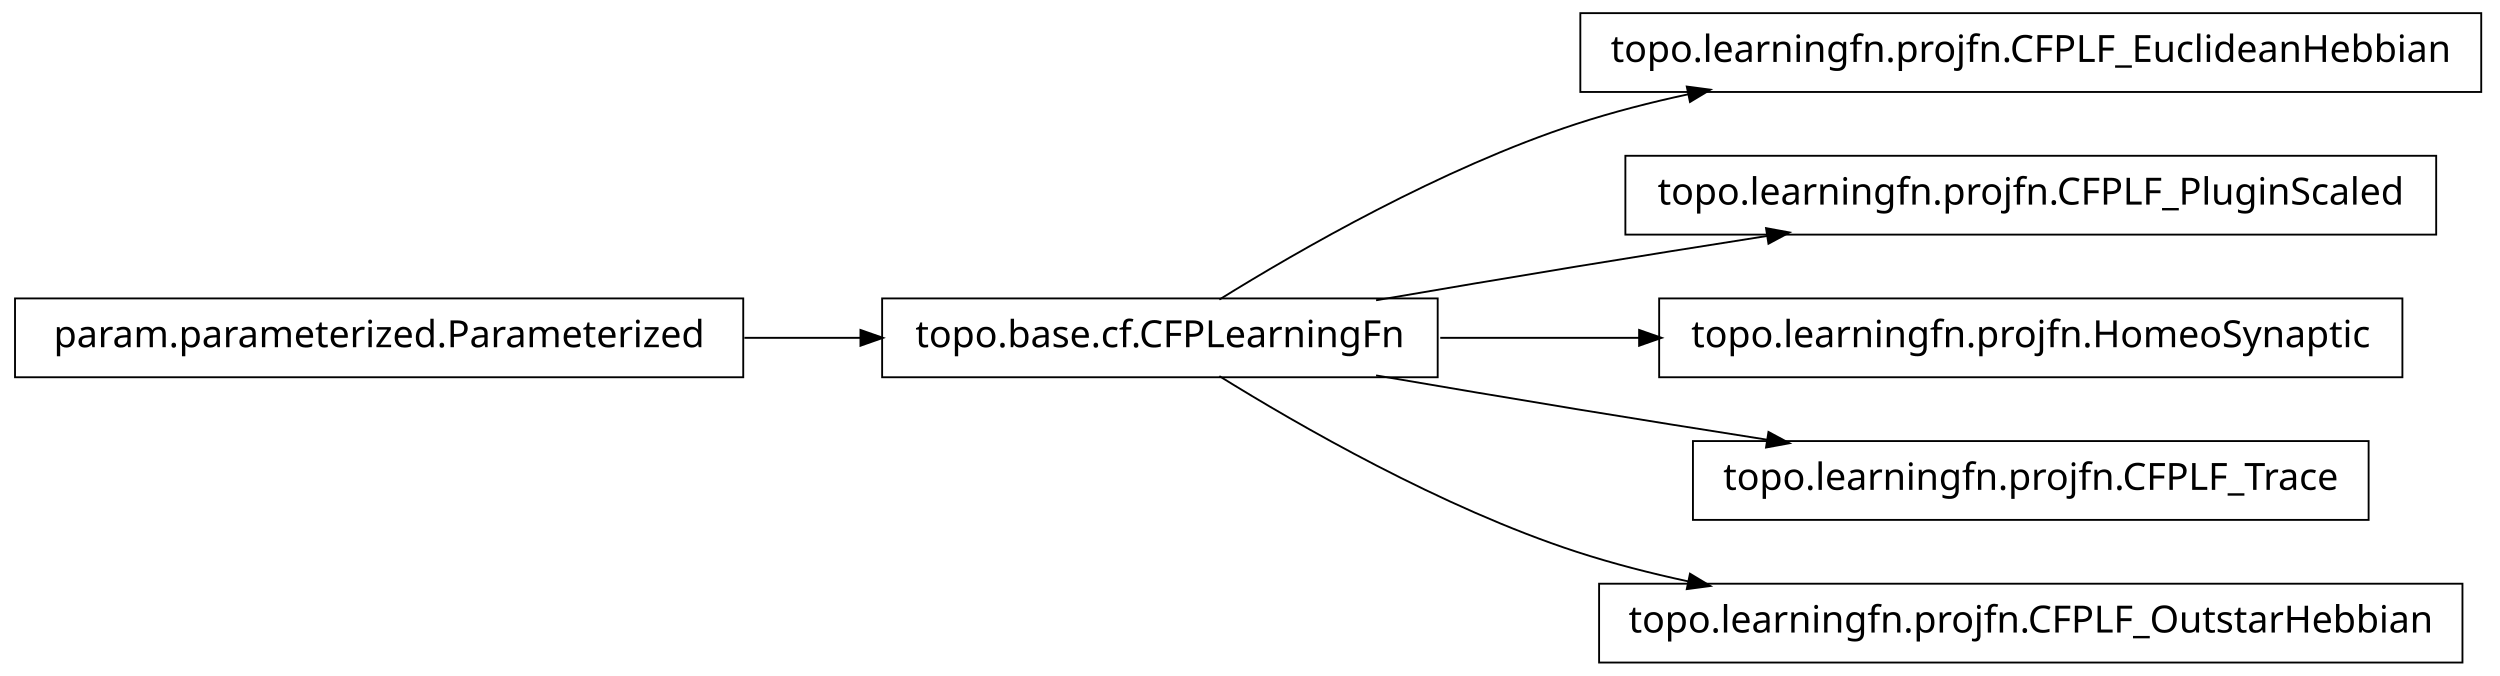
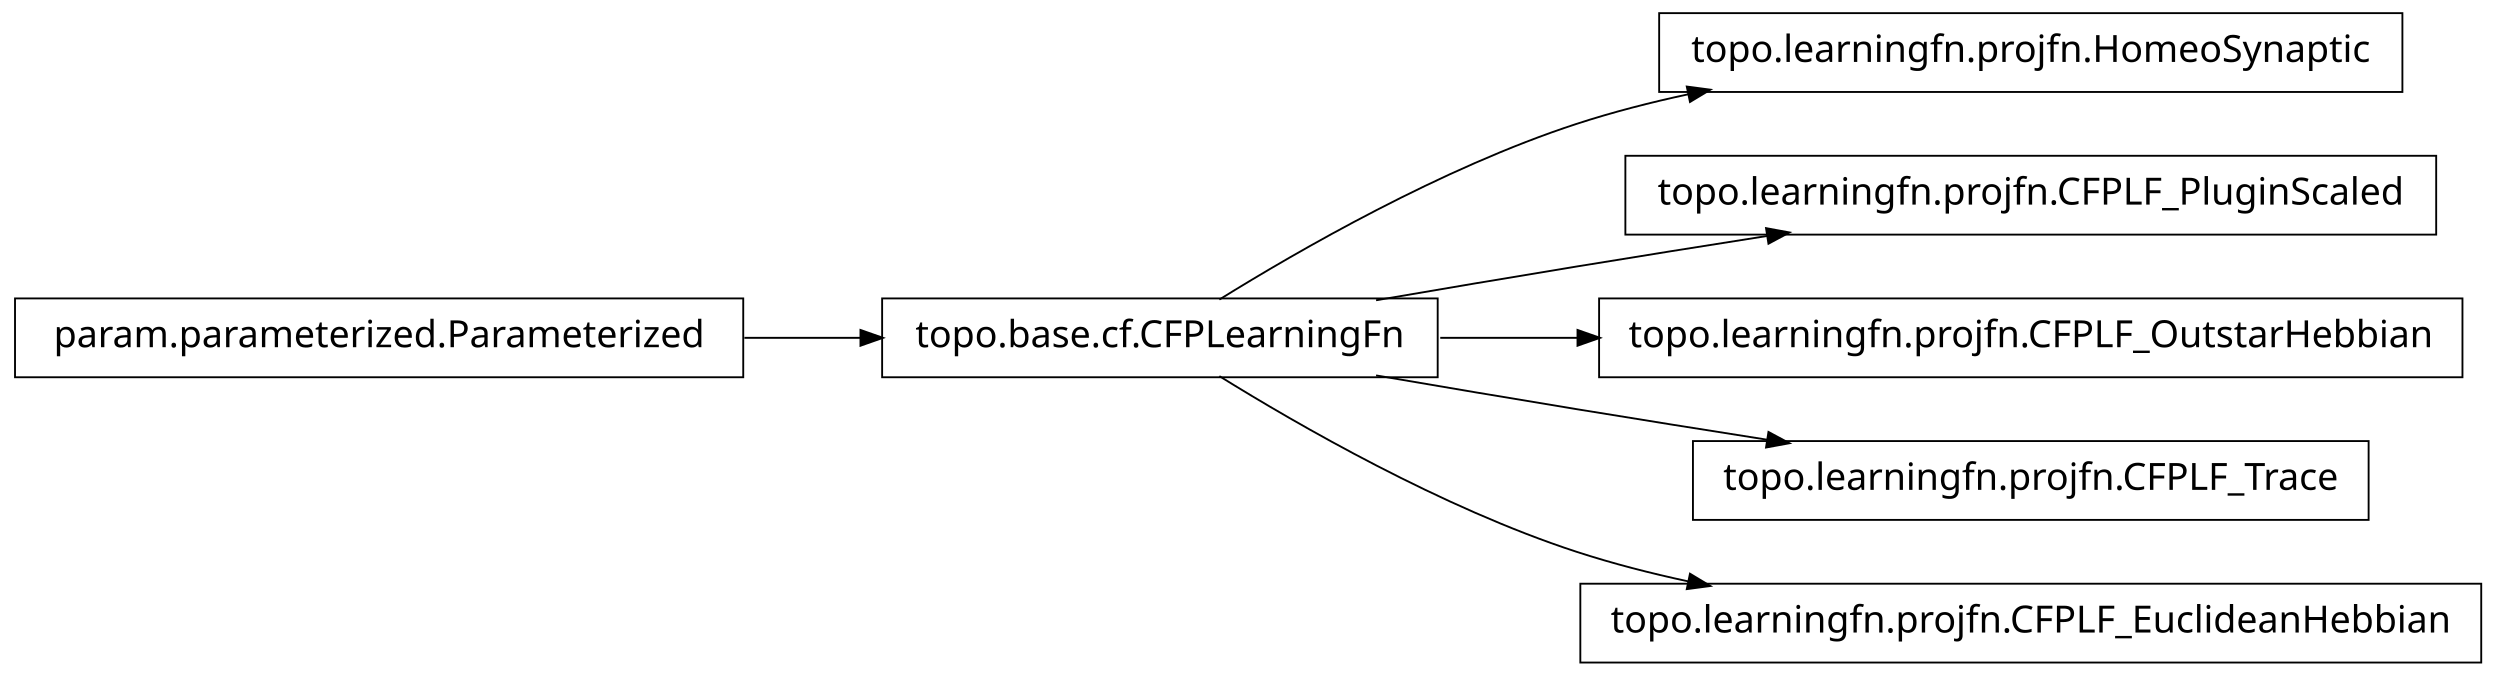
<svg xmlns="http://www.w3.org/2000/svg" width="666pt" height="180pt" viewBox="0.00 0.00 666.00 180.00">
  <g id="graph1" class="graph" transform="scale(1 1) rotate(0) translate(4 176)">
    <polygon fill="white" stroke="white" points="-4,5 -4,-176 663,-176 663,5 -4,5" />
    <g id="node1" class="node">
-       <polygon fill="none" stroke="black" stroke-width="0.5" points="657,-172.5 417,-172.5 417,-151.5 657,-151.5 657,-172.5" />
-       <text text-anchor="middle" x="537" y="-159.5" font-family="Vera" font-size="10.00">topo.learningfn.projfn.CFPLF_EuclideanHebbian</text>
+       <polygon fill="none" stroke="black" stroke-width="0.5" points="636,-172.5 438,-172.5 438,-151.5 636,-151.5 636,-172.5" />
+       <text text-anchor="middle" x="537" y="-159.5" font-family="Vera" font-size="10.00">topo.learningfn.projfn.HomeoSynaptic</text>
    </g>
    <g id="node2" class="node">
      <polygon fill="none" stroke="black" stroke-width="0.5" points="379,-96.5 231,-96.5 231,-75.5 379,-75.5 379,-96.5" />
      <text text-anchor="middle" x="305" y="-83.5" font-family="Vera" font-size="10.00">topo.base.cf.CFPLearningFn</text>
    </g>
    <g id="edge2" class="edge">
      <path fill="none" stroke="black" stroke-width="0.5" d="M320.839,-96.203C341.762,-109.184 380.162,-131.319 416,-143 425.556,-146.115 435.708,-148.727 445.91,-150.916" />
      <polygon fill="black" stroke="black" points="445.669,-152.653 450.92,-151.957 446.381,-149.226 445.669,-152.653" />
    </g>
    <g id="node6" class="node">
      <polygon fill="none" stroke="black" stroke-width="0.5" points="645,-134.5 429,-134.5 429,-113.5 645,-113.5 645,-134.5" />
      <text text-anchor="middle" x="537" y="-121.5" font-family="Vera" font-size="10.00">topo.learningfn.projfn.CFPLF_PluginScaled</text>
    </g>
    <g id="edge6" class="edge">
      <path fill="none" stroke="black" stroke-width="0.5" d="M362.586,-96.012C379.762,-98.957 398.636,-102.151 416,-105 432.449,-107.699 450.17,-110.527 466.842,-113.151" />
      <polygon fill="black" stroke="black" points="466.768,-114.911 471.98,-113.959 467.312,-111.454 466.768,-114.911" />
    </g>
    <g id="node8" class="node">
-       <polygon fill="none" stroke="black" stroke-width="0.5" points="636,-96.5 438,-96.5 438,-75.5 636,-75.5 636,-96.5" />
-       <text text-anchor="middle" x="537" y="-83.5" font-family="Vera" font-size="10.00">topo.learningfn.projfn.HomeoSynaptic</text>
+       <polygon fill="none" stroke="black" stroke-width="0.5" points="652,-96.5 422,-96.5 422,-75.5 652,-75.5 652,-96.5" />
+       <text text-anchor="middle" x="537" y="-83.5" font-family="Vera" font-size="10.00">topo.learningfn.projfn.CFPLF_OutstarHebbian</text>
    </g>
    <g id="edge8" class="edge">
-       <path fill="none" stroke="black" stroke-width="0.5" d="M379.683,-86C396.634,-86 414.94,-86 432.863,-86" />
-       <polygon fill="black" stroke="black" points="432.907,-87.75 437.907,-86 432.907,-84.25 432.907,-87.75" />
+       <path fill="none" stroke="black" stroke-width="0.5" d="M379.683,-86C391.39,-86 403.742,-86 416.168,-86" />
+       <polygon fill="black" stroke="black" points="416.497,-87.75 421.496,-86 416.496,-84.25 416.497,-87.75" />
    </g>
    <g id="node10" class="node">
      <polygon fill="none" stroke="black" stroke-width="0.5" points="627,-58.5 447,-58.5 447,-37.5 627,-37.5 627,-58.5" />
      <text text-anchor="middle" x="537" y="-45.5" font-family="Vera" font-size="10.00">topo.learningfn.projfn.CFPLF_Trace</text>
    </g>
    <g id="edge10" class="edge">
      <path fill="none" stroke="black" stroke-width="0.5" d="M362.586,-75.988C379.762,-73.043 398.636,-69.849 416,-67 432.449,-64.301 450.17,-61.473 466.842,-58.849" />
      <polygon fill="black" stroke="black" points="467.312,-60.546 471.98,-58.041 466.768,-57.089 467.312,-60.546" />
    </g>
    <g id="node12" class="node">
-       <polygon fill="none" stroke="black" stroke-width="0.5" points="652,-20.5 422,-20.5 422,0.5 652,0.5 652,-20.5" />
-       <text text-anchor="middle" x="537" y="-7.5" font-family="Vera" font-size="10.00">topo.learningfn.projfn.CFPLF_OutstarHebbian</text>
+       <polygon fill="none" stroke="black" stroke-width="0.5" points="657,-20.5 417,-20.5 417,0.5 657,0.5 657,-20.5" />
+       <text text-anchor="middle" x="537" y="-7.5" font-family="Vera" font-size="10.00">topo.learningfn.projfn.CFPLF_EuclideanHebbian</text>
    </g>
    <g id="edge12" class="edge">
      <path fill="none" stroke="black" stroke-width="0.5" d="M320.839,-75.797C341.762,-62.816 380.162,-40.681 416,-29 425.556,-25.885 435.708,-23.273 445.91,-21.084" />
      <polygon fill="black" stroke="black" points="446.381,-22.774 450.92,-20.043 445.669,-19.347 446.381,-22.774" />
    </g>
    <g id="node4" class="node">
      <polygon fill="none" stroke="black" stroke-width="0.5" points="194,-96.5 5.68434e-14,-96.5 0,-75.5 194,-75.5 194,-96.5" />
      <text text-anchor="middle" x="97" y="-83.5" font-family="Vera" font-size="10.00">param.parameterized.Parameterized</text>
    </g>
    <g id="edge4" class="edge">
      <path fill="none" stroke="black" stroke-width="0.5" d="M194.301,-86C204.655,-86 215.098,-86 225.218,-86" />
      <polygon fill="black" stroke="black" points="225.478,-87.75 230.478,-86 225.477,-84.25 225.478,-87.75" />
    </g>
  </g>
</svg>
